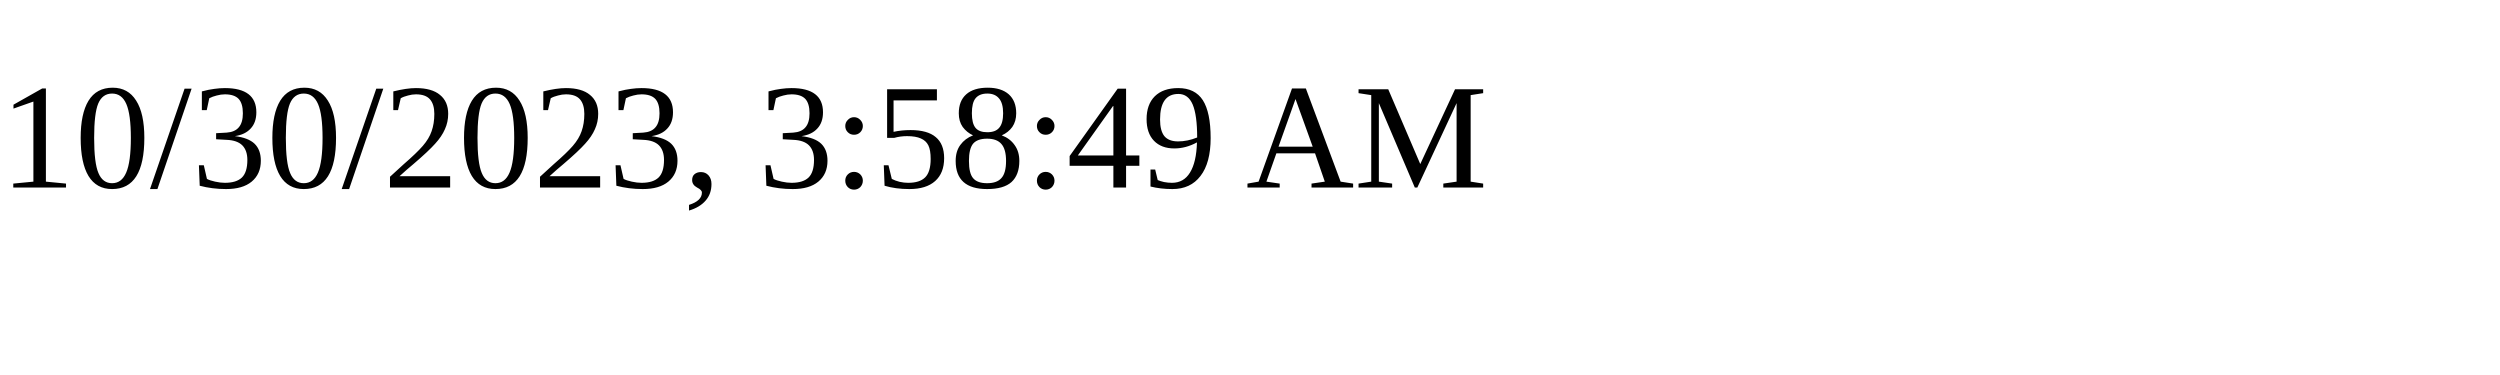
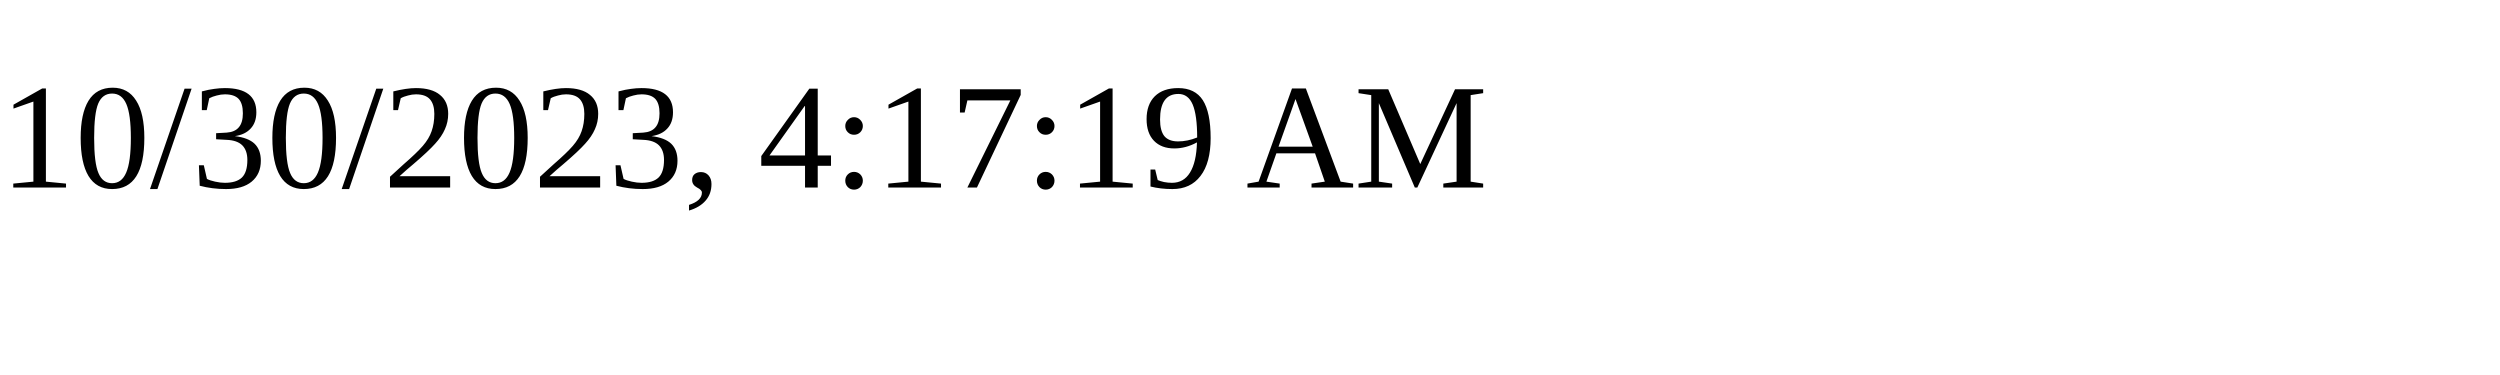
<svg xmlns="http://www.w3.org/2000/svg" height="30" width="200">
-   <text x="0" y="15">10/30/2023, 3:58:49 AM</text>
+   <text x="0" y="15">10/30/2023, 4:17:19 AM</text>
</svg>
